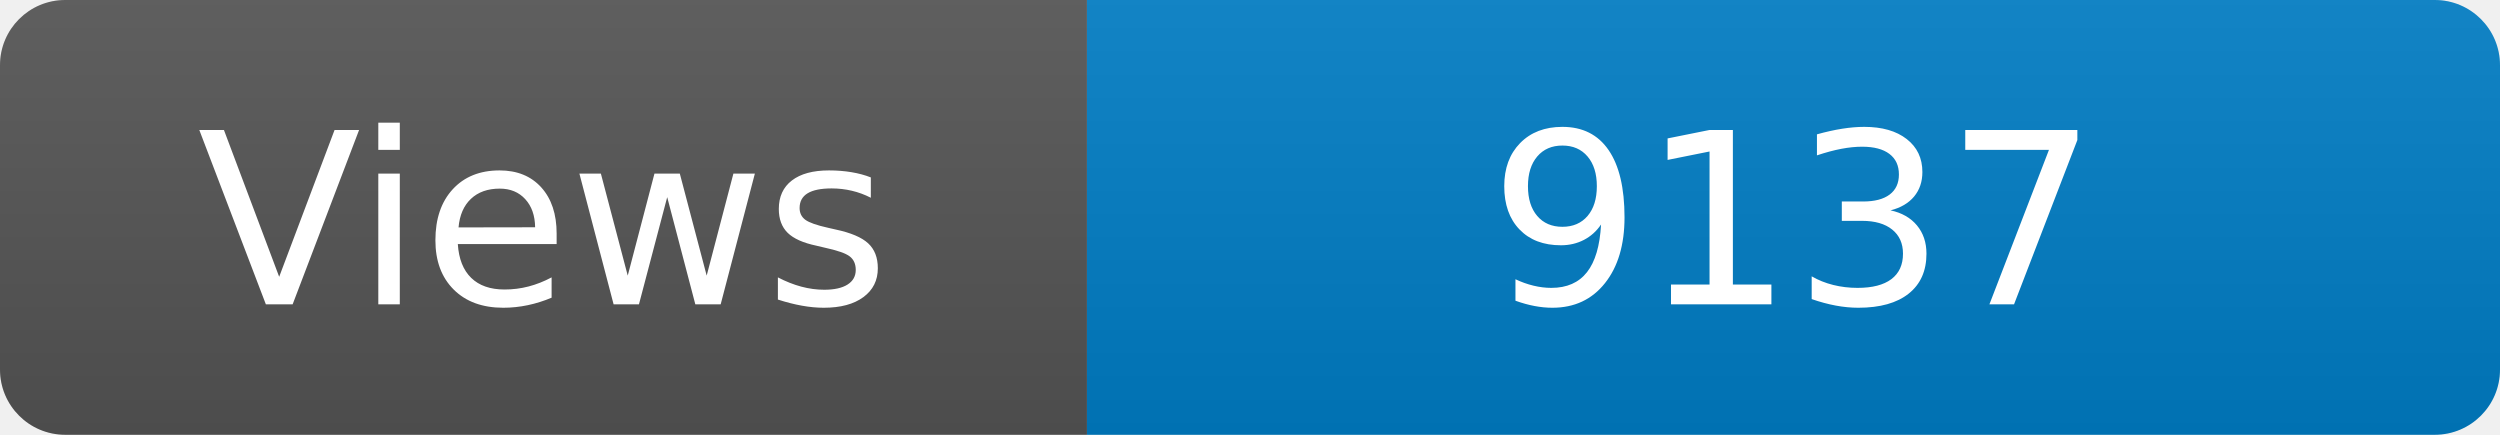
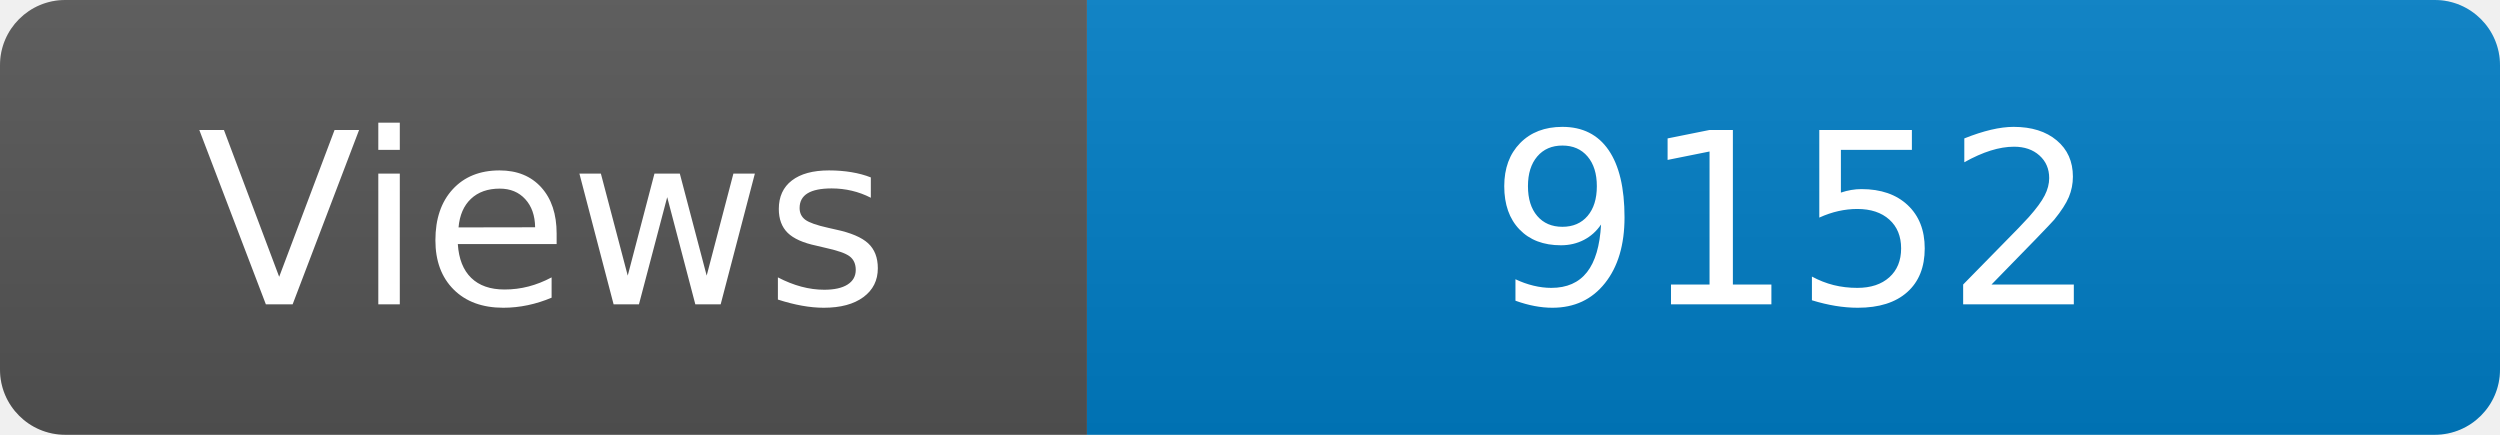
<svg xmlns="http://www.w3.org/2000/svg" width="115" height="20" role="img" aria-label="Maintained?: yes">
  <linearGradient id="s" x2="0" y2="100%">
    <stop offset="0" stop-color="#bbb" stop-opacity=".1" />
    <stop offset="1" stop-opacity=".1" />
  </linearGradient>
  <clipPath id="r">
    <rect width="115" height="20" rx="3" fill="#fff" />
  </clipPath>
  <g clip-path="url(#r)">
    <rect width="50" height="20" fill="#555" />
    <rect x="50" width="160" height="20" fill="#007ec6" />
    <rect width="115" height="20" fill="url(#s)" />
  </g>
  <g fill="#fff" text-anchor="middle" font-family="Verdana,Geneva,DejaVu Sans,sans-serif" font-size="110">
    <text x="250" y="140" transform="scale(.1)" fill="#fff">Views</text>
-     <text x="825" y="140" transform="scale(.1)" fill="#fff">9137</text>
+     <text x="825" y="140" transform="scale(.1)" fill="#fff">9152</text>
  </g>
</svg>
